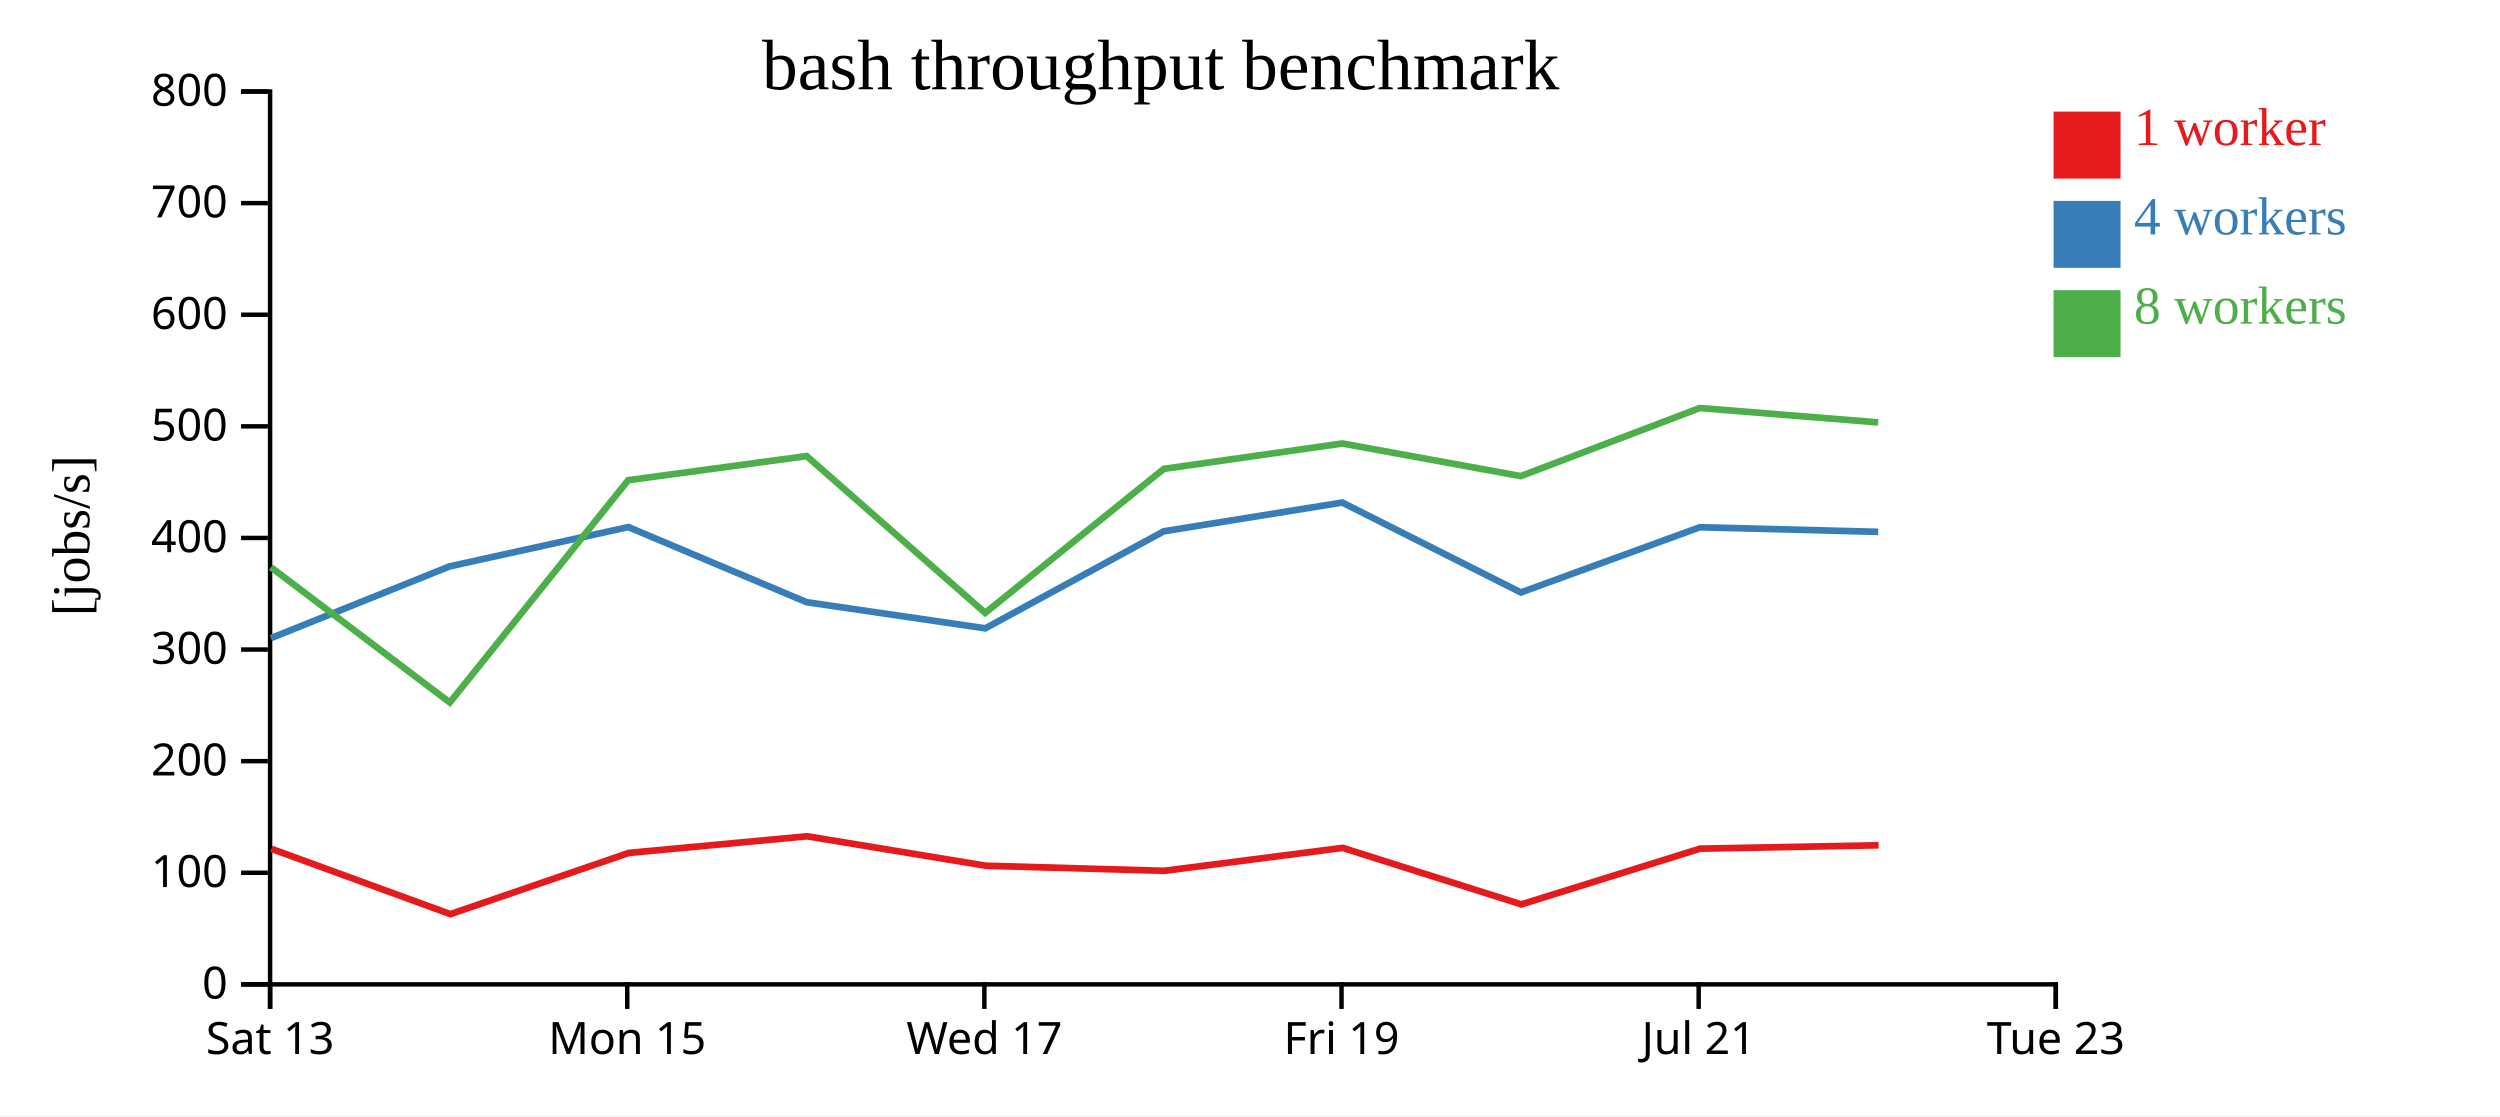
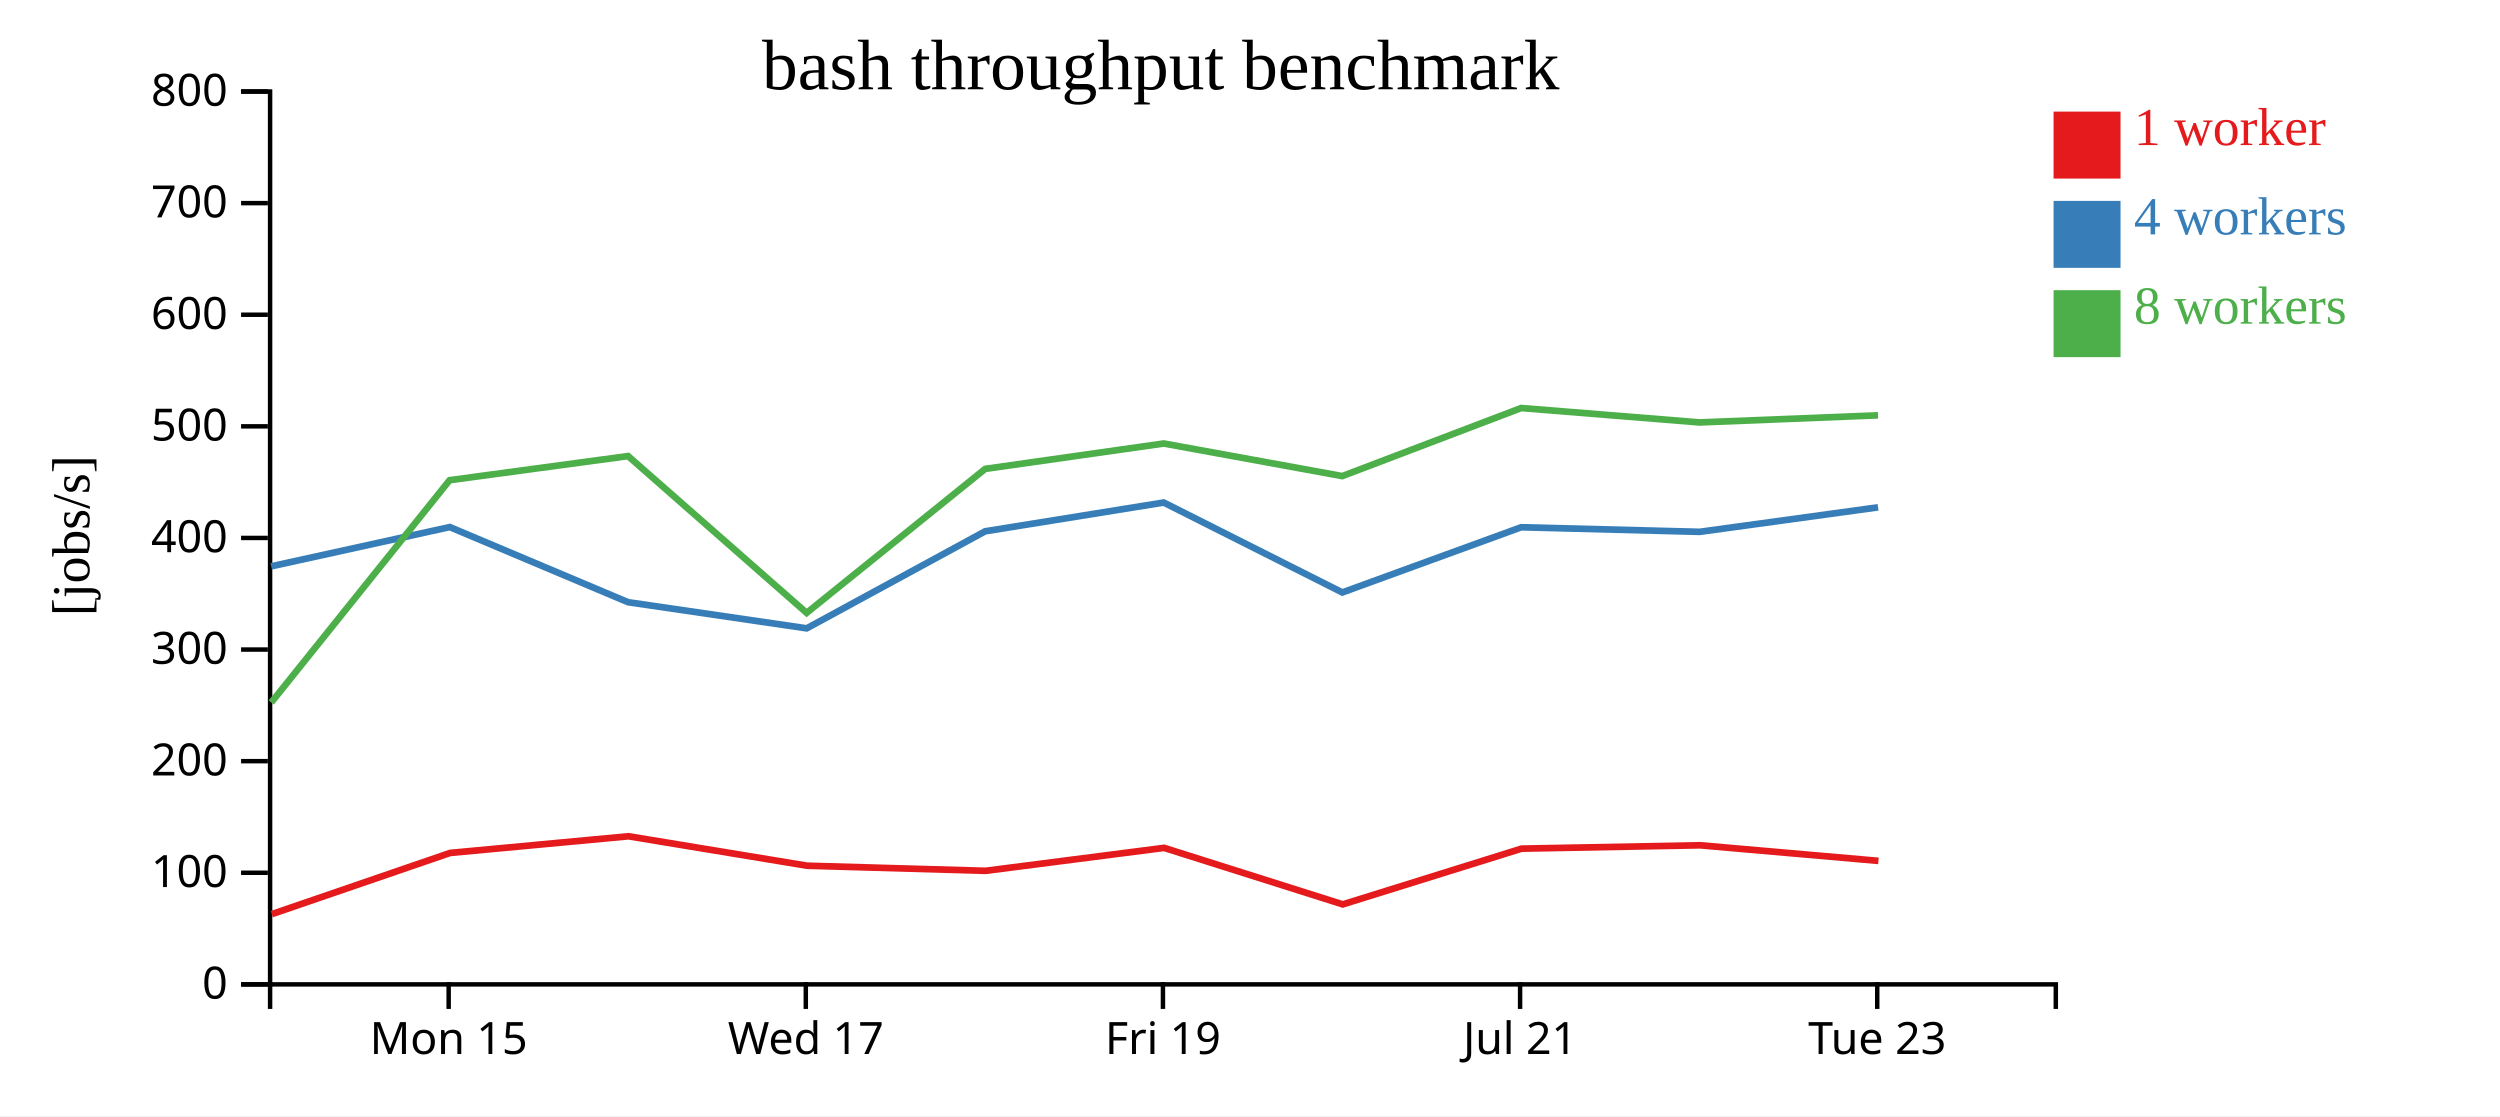
<svg xmlns="http://www.w3.org/2000/svg" width="560" height="250">
  <rect width="100%" height="100%" fill="white" />
  <g transform="translate(60,20)">
    <g transform="translate(0,200)" fill="none" font-size="10" font-family="sans-serif" text-anchor="middle">
      <path class="domain" stroke="currentColor" d="M0.5,6V0.5H400.5V6" />
-       <g class="tick" opacity="1" transform="translate(0.5,0)">
-         <line stroke="currentColor" y2="6" />
-         <text fill="currentColor" y="9" dy="0.71em">Sat 13</text>
-       </g>
-       <g class="tick" opacity="1" transform="translate(80.5,0)">
+       <g class="tick" opacity="1" transform="translate(40.5,0)">
        <line stroke="currentColor" y2="6" />
        <text fill="currentColor" y="9" dy="0.71em">Mon 15</text>
      </g>
-       <g class="tick" opacity="1" transform="translate(160.5,0)">
+       <g class="tick" opacity="1" transform="translate(120.5,0)">
        <line stroke="currentColor" y2="6" />
        <text fill="currentColor" y="9" dy="0.71em">Wed 17</text>
      </g>
-       <g class="tick" opacity="1" transform="translate(240.5,0)">
+       <g class="tick" opacity="1" transform="translate(200.5,0)">
        <line stroke="currentColor" y2="6" />
        <text fill="currentColor" y="9" dy="0.71em">Fri 19</text>
      </g>
-       <g class="tick" opacity="1" transform="translate(320.5,0)">
+       <g class="tick" opacity="1" transform="translate(280.5,0)">
        <line stroke="currentColor" y2="6" />
        <text fill="currentColor" y="9" dy="0.71em">Jul 21</text>
      </g>
-       <g class="tick" opacity="1" transform="translate(400.5,0)">
+       <g class="tick" opacity="1" transform="translate(360.5,0)">
        <line stroke="currentColor" y2="6" />
        <text fill="currentColor" y="9" dy="0.71em">Tue 23</text>
      </g>
    </g>
    <g fill="none" font-size="10" font-family="sans-serif" text-anchor="end">
      <path class="domain" stroke="currentColor" d="M-6,200.5H0.5V0.5H-6" />
      <g class="tick" opacity="1" transform="translate(0,200.5)">
        <line stroke="currentColor" x2="-6" />
        <text fill="currentColor" x="-9" dy="0.32em">0</text>
      </g>
      <g class="tick" opacity="1" transform="translate(0,175.5)">
        <line stroke="currentColor" x2="-6" />
        <text fill="currentColor" x="-9" dy="0.32em">100</text>
      </g>
      <g class="tick" opacity="1" transform="translate(0,150.5)">
        <line stroke="currentColor" x2="-6" />
        <text fill="currentColor" x="-9" dy="0.32em">200</text>
      </g>
      <g class="tick" opacity="1" transform="translate(0,125.5)">
        <line stroke="currentColor" x2="-6" />
        <text fill="currentColor" x="-9" dy="0.32em">300</text>
      </g>
      <g class="tick" opacity="1" transform="translate(0,100.5)">
        <line stroke="currentColor" x2="-6" />
        <text fill="currentColor" x="-9" dy="0.32em">400</text>
      </g>
      <g class="tick" opacity="1" transform="translate(0,75.5)">
        <line stroke="currentColor" x2="-6" />
        <text fill="currentColor" x="-9" dy="0.32em">500</text>
      </g>
      <g class="tick" opacity="1" transform="translate(0,50.5)">
        <line stroke="currentColor" x2="-6" />
        <text fill="currentColor" x="-9" dy="0.32em">600</text>
      </g>
      <g class="tick" opacity="1" transform="translate(0,25.5)">
        <line stroke="currentColor" x2="-6" />
        <text fill="currentColor" x="-9" dy="0.32em">700</text>
      </g>
      <g class="tick" opacity="1" transform="translate(0,0.5)">
        <line stroke="currentColor" x2="-6" />
        <text fill="currentColor" x="-9" dy="0.32em">800</text>
      </g>
    </g>
    <text text-anchor="middle" style="font-size: 12px" transform="rotate(-90)" y="-40" x="-100">[jobs/s]</text>
    <text text-anchor="middle" style="font-size: 16px" y="0" x="200">bash throughput benchmark</text>
-     <path class="line" fill="none" stroke="#e41a1c" stroke-width="1.5" d="M0.793,170.135L40.881,184.767L80.831,171.056L120.767,167.325L160.789,173.922L200.769,175.065L240.76,169.921L280.776,182.583L320.83,170.096L360.808,169.342" />
-     <path class="line" fill="none" stroke="#377eb8" stroke-width="1.5" d="M0.678,122.947L40.752,106.855L80.748,98.063L120.685,114.894L160.698,120.748L200.684,99.01L240.673,92.566L280.675,112.709L320.752,98.105L360.72,99.133" />
-     <path class="line" fill="none" stroke="#4daf4a" stroke-width="1.5" d="M0.682,107.063L40.758,137.359L80.711,87.565L120.686,82.159L160.686,117.287L200.682,85.031L240.672,79.344L280.667,86.647L320.744,71.399L360.711,74.624" />
+     <path class="line" fill="none" stroke="#e41a1c" stroke-width="1.5" d="M0.881,184.767L40.831,171.056L80.767,167.325L120.789,173.922L160.769,175.065L200.76,169.921L240.776,182.583L280.83,170.096L320.808,169.342L360.771,172.836" />
+     <path class="line" fill="none" stroke="#377eb8" stroke-width="1.5" d="M0.752,106.855L40.748,98.063L80.685,114.894L120.698,120.748L160.684,99.01L200.673,92.566L240.675,112.709L280.752,98.105L320.72,99.133L360.687,93.64" />
+     <path class="line" fill="none" stroke="#4daf4a" stroke-width="1.5" d="M0.758,137.359L40.711,87.565L80.686,82.159L120.686,117.287L160.682,85.031L200.672,79.344L240.667,86.647L280.744,71.399L320.711,74.624L360.682,73.032" />
    <rect class="dot" x="400" y="5" width="15" height="15" style="fill: #e41a1c;" />
    <rect class="dot" x="400" y="25" width="15" height="15" style="fill: #377eb8;" />
    <rect class="dot" x="400" y="45" width="15" height="15" style="fill: #4daf4a;" />
    <text class="label" x="418" y="12.5" style="fill: #e41a1c; alignment-baseline: middle;" text-anchor="left">1 worker</text>
    <text class="label" x="418" y="32.5" style="fill: #377eb8; alignment-baseline: middle;" text-anchor="left">4 workers</text>
    <text class="label" x="418" y="52.5" style="fill: #4daf4a; alignment-baseline: middle;" text-anchor="left">8 workers</text>
  </g>
</svg>
